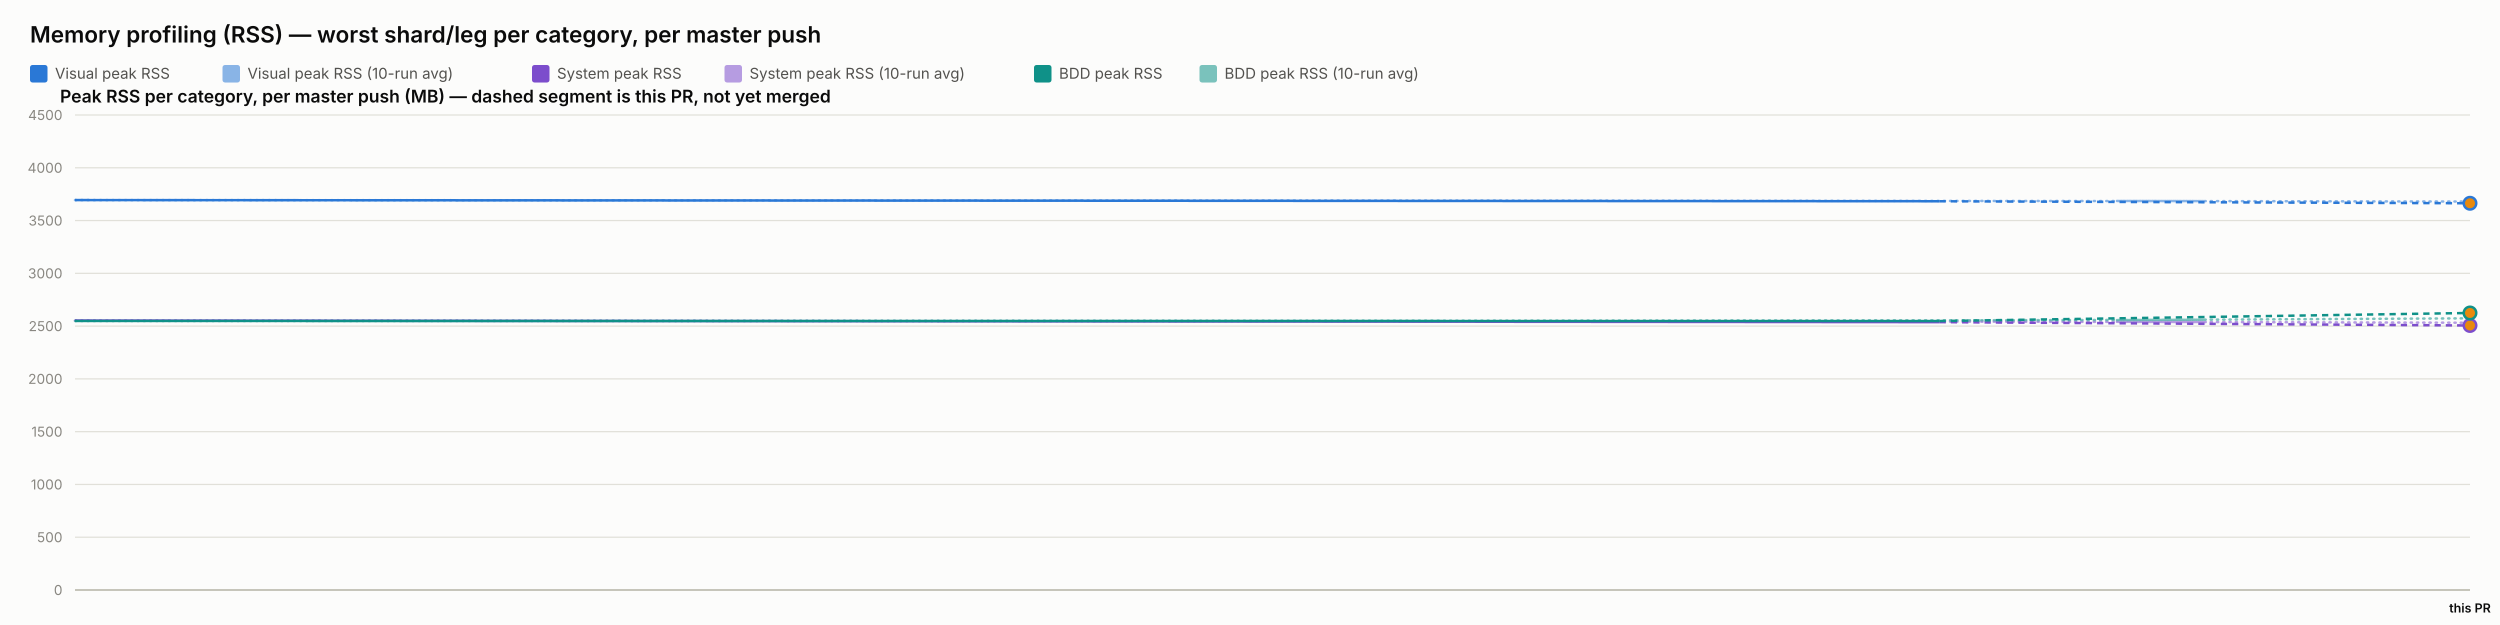
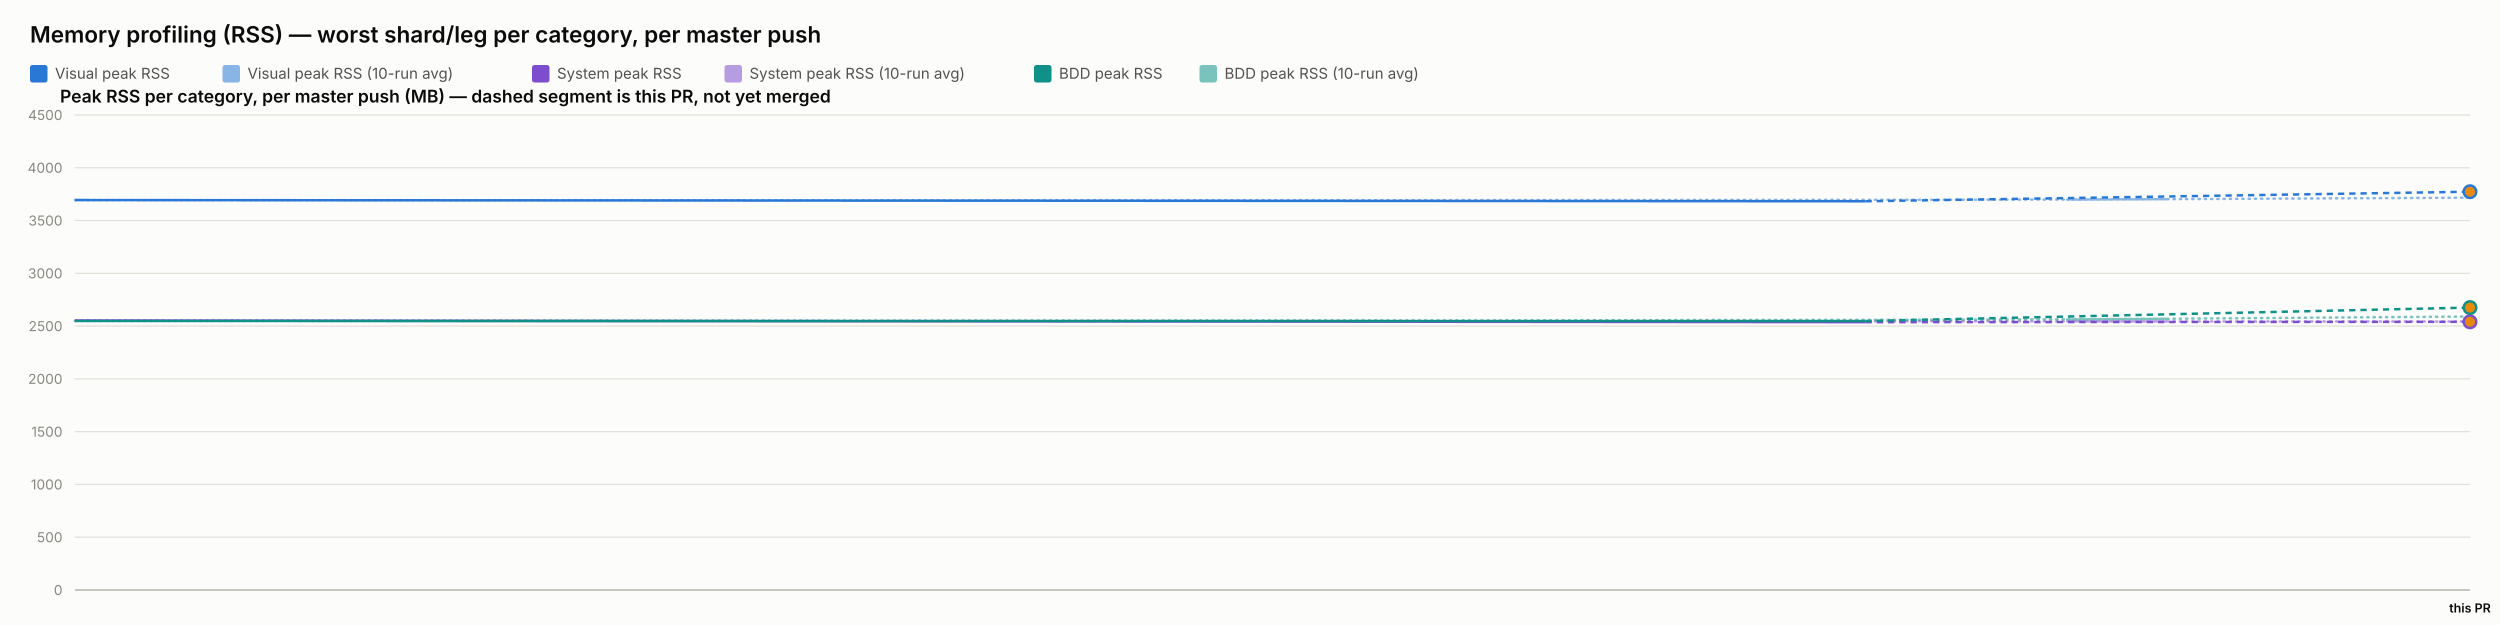
<svg xmlns="http://www.w3.org/2000/svg" width="2000" height="500" viewBox="0 0 2000 500" font-family="system-ui, -apple-system, sans-serif">
  <rect x="0" y="0" width="2000" height="500" fill="#fcfcfb" />
  <text x="24" y="34" font-size="18" font-weight="600" fill="#0b0b0b">Memory profiling (RSS) — worst shard/leg per category, per master push</text>
  <rect x="24" y="52" width="14" height="14" rx="2" fill="#2a78d6" />
  <text x="44" y="63" font-size="12" fill="#52514e" font-family="system-ui, -apple-system, sans-serif">Visual peak RSS</text>
  <rect x="178" y="52" width="14" height="14" rx="2" fill="#2a78d6" opacity="0.55" />
  <text x="198" y="63" font-size="12" fill="#52514e" font-family="system-ui, -apple-system, sans-serif">Visual peak RSS (10-run avg)</text>
  <rect x="425.6" y="52" width="14" height="14" rx="2" fill="#7c4dcc" />
  <text x="445.6" y="63" font-size="12" fill="#52514e" font-family="system-ui, -apple-system, sans-serif">System peak RSS</text>
  <rect x="579.6" y="52" width="14" height="14" rx="2" fill="#7c4dcc" opacity="0.55" />
  <text x="599.6" y="63" font-size="12" fill="#52514e" font-family="system-ui, -apple-system, sans-serif">System peak RSS (10-run avg)</text>
  <rect x="827.2" y="52" width="14" height="14" rx="2" fill="#0f9188" />
  <text x="847.2" y="63" font-size="12" fill="#52514e" font-family="system-ui, -apple-system, sans-serif">BDD peak RSS</text>
  <rect x="959.6" y="52" width="14" height="14" rx="2" fill="#0f9188" opacity="0.55" />
  <text x="979.6" y="63" font-size="12" fill="#52514e" font-family="system-ui, -apple-system, sans-serif">BDD peak RSS (10-run avg)</text>
  <text x="48" y="82" font-size="14" font-weight="600" fill="#0b0b0b" font-family="system-ui, -apple-system, sans-serif">Peak RSS per category, per master push (MB) — dashed segment is this PR, not yet merged</text>
  <line x1="60" y1="472" x2="1976" y2="472" stroke="#e1e0d9" stroke-width="1" />
  <text x="50" y="476" font-size="11" text-anchor="end" fill="#898781" font-family="system-ui, -apple-system, sans-serif">0</text>
  <line x1="60" y1="429.778" x2="1976" y2="429.778" stroke="#e1e0d9" stroke-width="1" />
  <text x="50" y="433.778" font-size="11" text-anchor="end" fill="#898781" font-family="system-ui, -apple-system, sans-serif">500</text>
  <line x1="60" y1="387.556" x2="1976" y2="387.556" stroke="#e1e0d9" stroke-width="1" />
  <text x="50" y="391.556" font-size="11" text-anchor="end" fill="#898781" font-family="system-ui, -apple-system, sans-serif">1000</text>
  <line x1="60" y1="345.333" x2="1976" y2="345.333" stroke="#e1e0d9" stroke-width="1" />
  <text x="50" y="349.333" font-size="11" text-anchor="end" fill="#898781" font-family="system-ui, -apple-system, sans-serif">1500</text>
  <line x1="60" y1="303.111" x2="1976" y2="303.111" stroke="#e1e0d9" stroke-width="1" />
  <text x="50" y="307.111" font-size="11" text-anchor="end" fill="#898781" font-family="system-ui, -apple-system, sans-serif">2000</text>
  <line x1="60" y1="260.889" x2="1976" y2="260.889" stroke="#e1e0d9" stroke-width="1" />
  <text x="50" y="264.889" font-size="11" text-anchor="end" fill="#898781" font-family="system-ui, -apple-system, sans-serif">2500</text>
  <line x1="60" y1="218.667" x2="1976" y2="218.667" stroke="#e1e0d9" stroke-width="1" />
  <text x="50" y="222.667" font-size="11" text-anchor="end" fill="#898781" font-family="system-ui, -apple-system, sans-serif">3000</text>
  <line x1="60" y1="176.444" x2="1976" y2="176.444" stroke="#e1e0d9" stroke-width="1" />
  <text x="50" y="180.444" font-size="11" text-anchor="end" fill="#898781" font-family="system-ui, -apple-system, sans-serif">3500</text>
  <line x1="60" y1="134.222" x2="1976" y2="134.222" stroke="#e1e0d9" stroke-width="1" />
  <text x="50" y="138.222" font-size="11" text-anchor="end" fill="#898781" font-family="system-ui, -apple-system, sans-serif">4000</text>
  <line x1="60" y1="92" x2="1976" y2="92" stroke="#e1e0d9" stroke-width="1" />
  <text x="50" y="96" font-size="11" text-anchor="end" fill="#898781" font-family="system-ui, -apple-system, sans-serif">4500</text>
  <line x1="60" y1="472" x2="1976" y2="472" stroke="#c3c2b7" stroke-width="1.5" />
-   <path d="M 60 160.06 Q 1551.648 160.534 1763.824 160.881 Q 1551.648 160.534 1976 161.227" fill="none" stroke="#2a78d6" stroke-width="2" stroke-dasharray="1,4" stroke-linecap="round" opacity="0.55" />
-   <path d="M 60 256.427 Q 1551.648 257.075 1763.824 257.626 Q 1551.648 257.075 1976 258.177" fill="none" stroke="#7c4dcc" stroke-width="2" stroke-dasharray="1,4" stroke-linecap="round" opacity="0.55" />
-   <path d="M 60 256.782 Q 1551.648 256.804 1763.824 255.733 Q 1551.648 256.804 1976 254.662" fill="none" stroke="#0f9188" stroke-width="2" stroke-dasharray="1,4" stroke-linecap="round" opacity="0.55" />
-   <path d="M 60 160.06 L 1551.648 161.009" fill="none" stroke="#2a78d6" stroke-width="2" />
-   <path d="M 1551.648 161.009 L 1976 162.613" fill="none" stroke="#2a78d6" stroke-width="2" stroke-dasharray="5,4" />
-   <circle cx="1976" cy="162.613" r="5" fill="#e8890c" stroke="#2a78d6" stroke-width="2" />
-   <path d="M 60 256.427 L 1551.648 257.723" fill="none" stroke="#7c4dcc" stroke-width="2" />
-   <path d="M 1551.648 257.723 L 1976 260.38" fill="none" stroke="#7c4dcc" stroke-width="2" stroke-dasharray="5,4" />
-   <circle cx="1976" cy="260.38" r="5" fill="#e8890c" stroke="#7c4dcc" stroke-width="2" />
-   <path d="M 60 256.782 L 1551.648 256.825" fill="none" stroke="#0f9188" stroke-width="2" />
-   <path d="M 1551.648 256.825 L 1976 250.38" fill="none" stroke="#0f9188" stroke-width="2" stroke-dasharray="5,4" />
-   <circle cx="1976" cy="250.38" r="5" fill="#e8890c" stroke="#0f9188" stroke-width="2" />
+   <path d="M 60 160.06 Q 1492.435 160.534 1734.217 159.341 Q 1492.435 160.534 1976 158.147" fill="none" stroke="#2a78d6" stroke-width="2" stroke-dasharray="1,4" stroke-linecap="round" opacity="0.55" />
+   <path d="M 60 256.427 Q 1492.435 257.075 1734.217 257.138 Q 1492.435 257.075 1976 257.201" fill="none" stroke="#7c4dcc" stroke-width="2" stroke-dasharray="1,4" stroke-linecap="round" opacity="0.55" />
+   <path d="M 60 256.782 Q 1492.435 256.804 1734.217 255.014 Q 1492.435 256.804 1976 253.225" fill="none" stroke="#0f9188" stroke-width="2" stroke-dasharray="1,4" stroke-linecap="round" opacity="0.55" />
+   <path d="M 60 160.06 L 1492.435 161.009" fill="none" stroke="#2a78d6" stroke-width="2" />
+   <path d="M 1492.435 161.009 L 1976 153.372" fill="none" stroke="#2a78d6" stroke-width="2" stroke-dasharray="5,4" />
+   <circle cx="1976" cy="153.372" r="5" fill="#e8890c" stroke="#2a78d6" stroke-width="2" />
+   <path d="M 60 256.427 L 1492.435 257.723" fill="none" stroke="#7c4dcc" stroke-width="2" />
+   <path d="M 1492.435 257.723 L 1976 257.452" fill="none" stroke="#7c4dcc" stroke-width="2" stroke-dasharray="5,4" />
+   <circle cx="1976" cy="257.452" r="5" fill="#e8890c" stroke="#7c4dcc" stroke-width="2" />
+   <path d="M 60 256.782 L 1492.435 256.825" fill="none" stroke="#0f9188" stroke-width="2" />
+   <path d="M 1492.435 256.825 L 1976 246.067" fill="none" stroke="#0f9188" stroke-width="2" stroke-dasharray="5,4" />
+   <circle cx="1976" cy="246.067" r="5" fill="#e8890c" stroke="#0f9188" stroke-width="2" />
  <text x="1976" y="490" font-size="10" text-anchor="middle" fill="#0b0b0b" font-family="system-ui, -apple-system, sans-serif" font-weight="600">this PR</text>
</svg>
